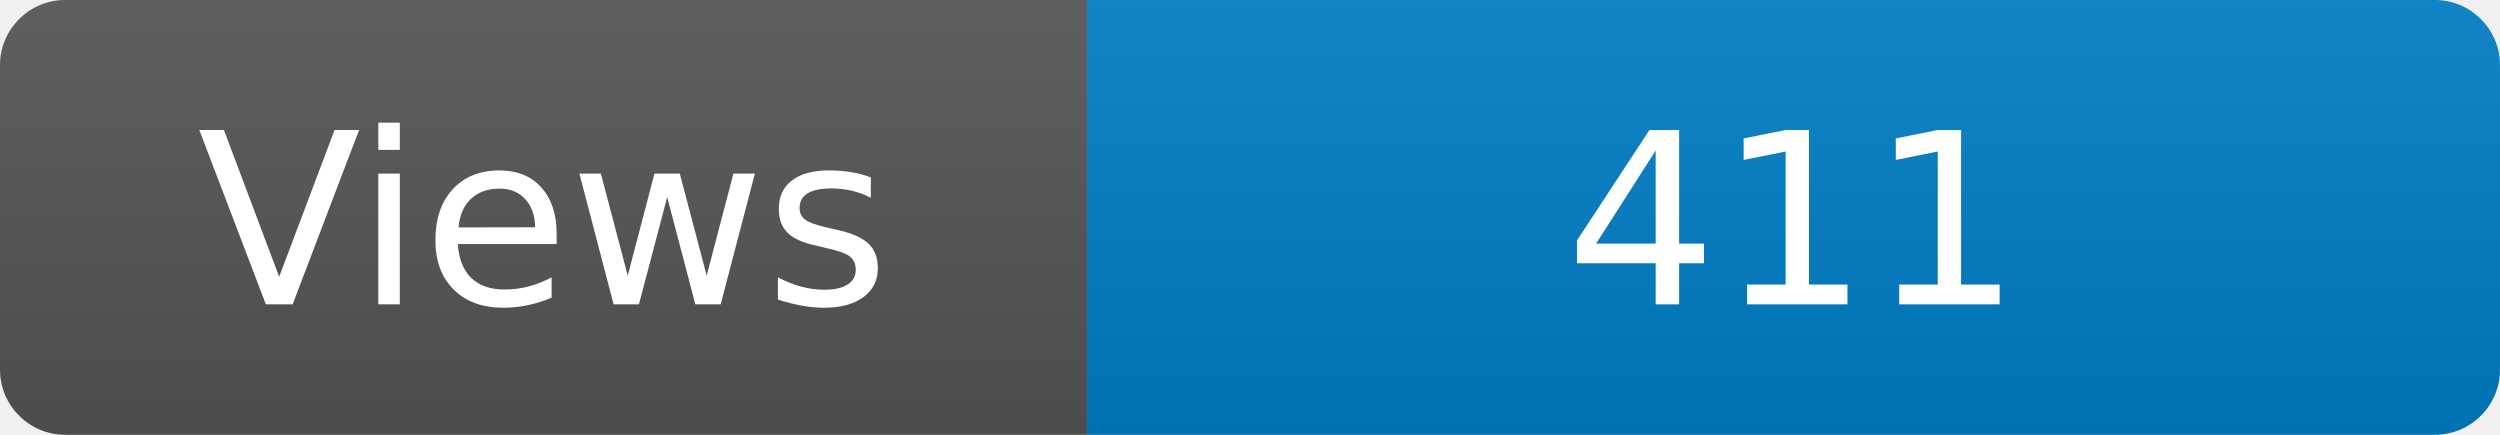
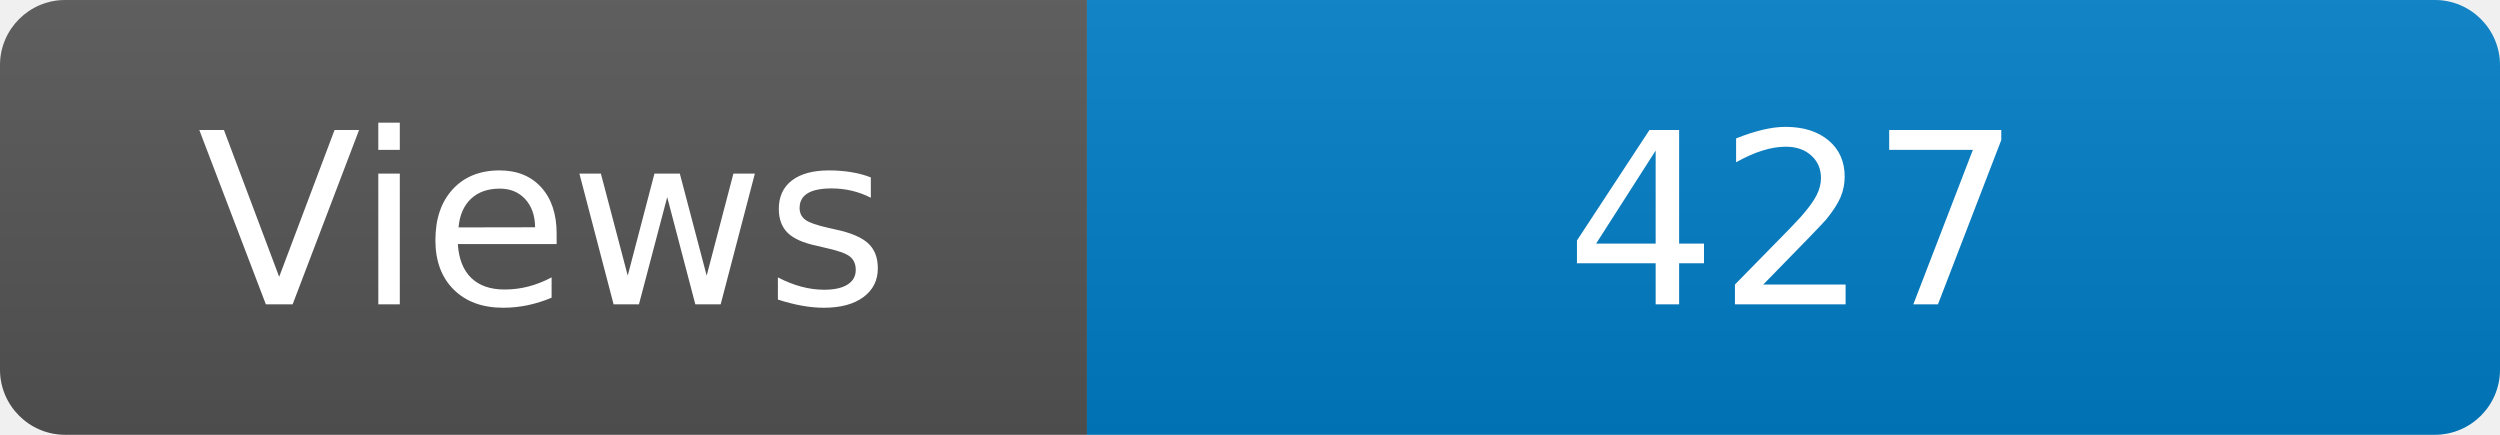
<svg xmlns="http://www.w3.org/2000/svg" width="115" height="20" role="img" aria-label="Maintained?: yes">
  <linearGradient id="s" x2="0" y2="100%">
    <stop offset="0" stop-color="#bbb" stop-opacity=".1" />
    <stop offset="1" stop-opacity=".1" />
  </linearGradient>
  <clipPath id="r">
    <rect width="115" height="20" rx="3" fill="#fff" />
  </clipPath>
  <g clip-path="url(#r)">
    <rect width="50" height="20" fill="#555" />
    <rect x="50" width="160" height="20" fill="#007ec6" />
    <rect width="115" height="20" fill="url(#s)" />
  </g>
  <g fill="#fff" text-anchor="middle" font-family="Verdana,Geneva,DejaVu Sans,sans-serif" font-size="110">
    <text x="250" y="140" transform="scale(.1)" fill="#fff">Views</text>
-     <text x="825" y="140" transform="scale(.1)" fill="#fff">411</text>
+     <text x="825" y="140" transform="scale(.1)" fill="#fff">427</text>
  </g>
</svg>
